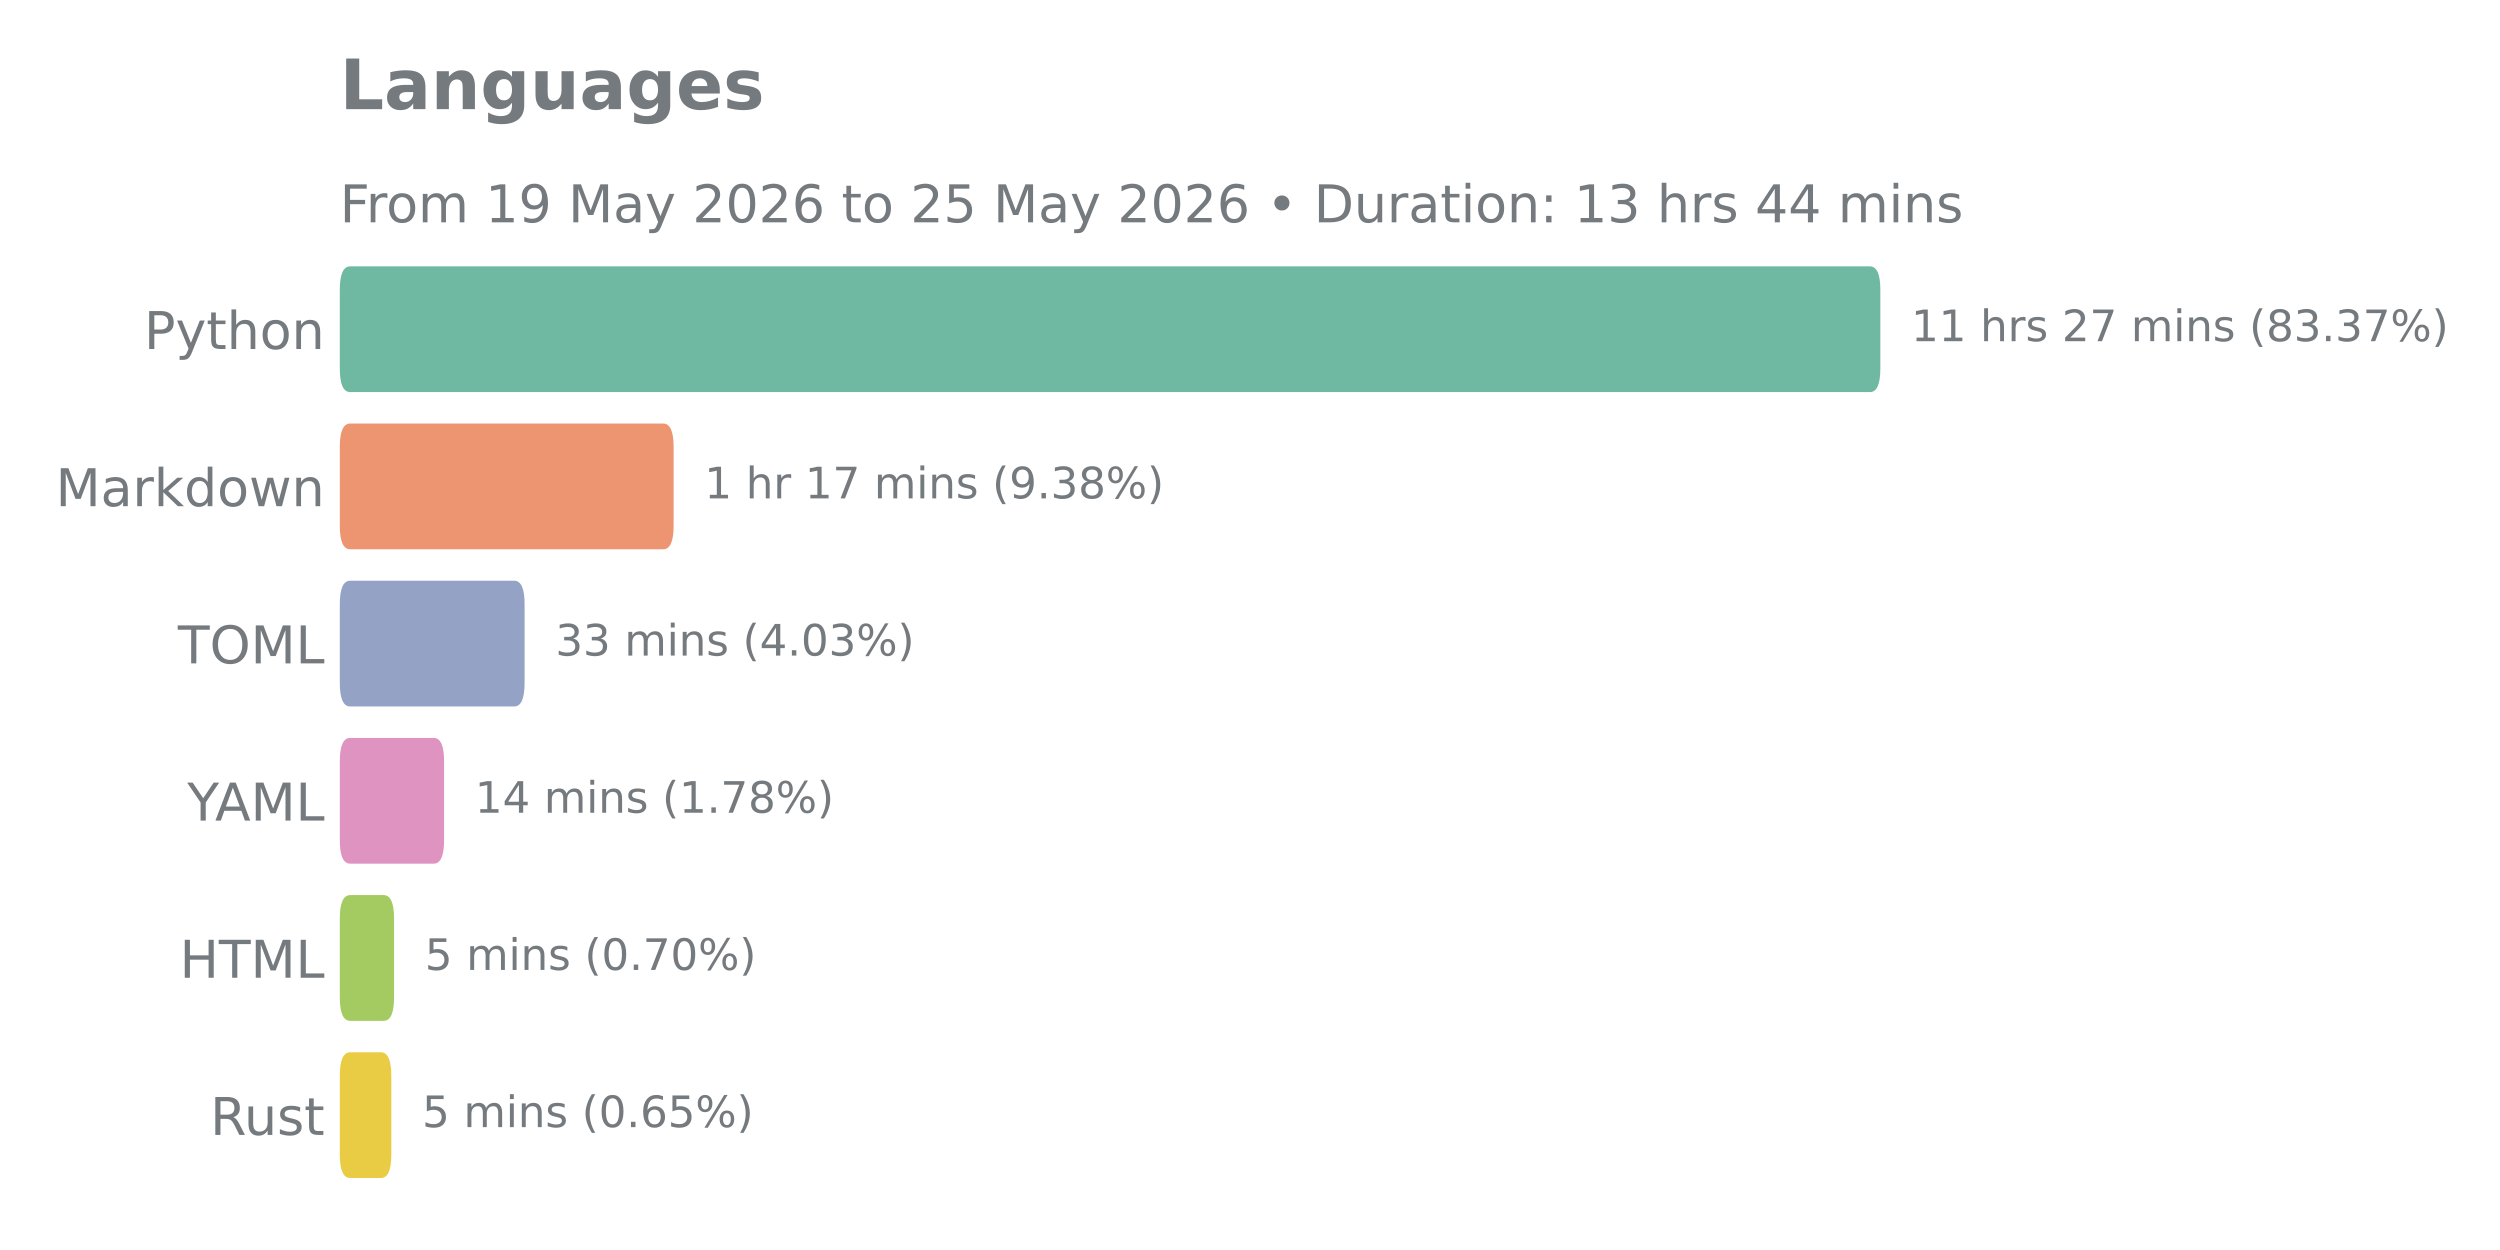
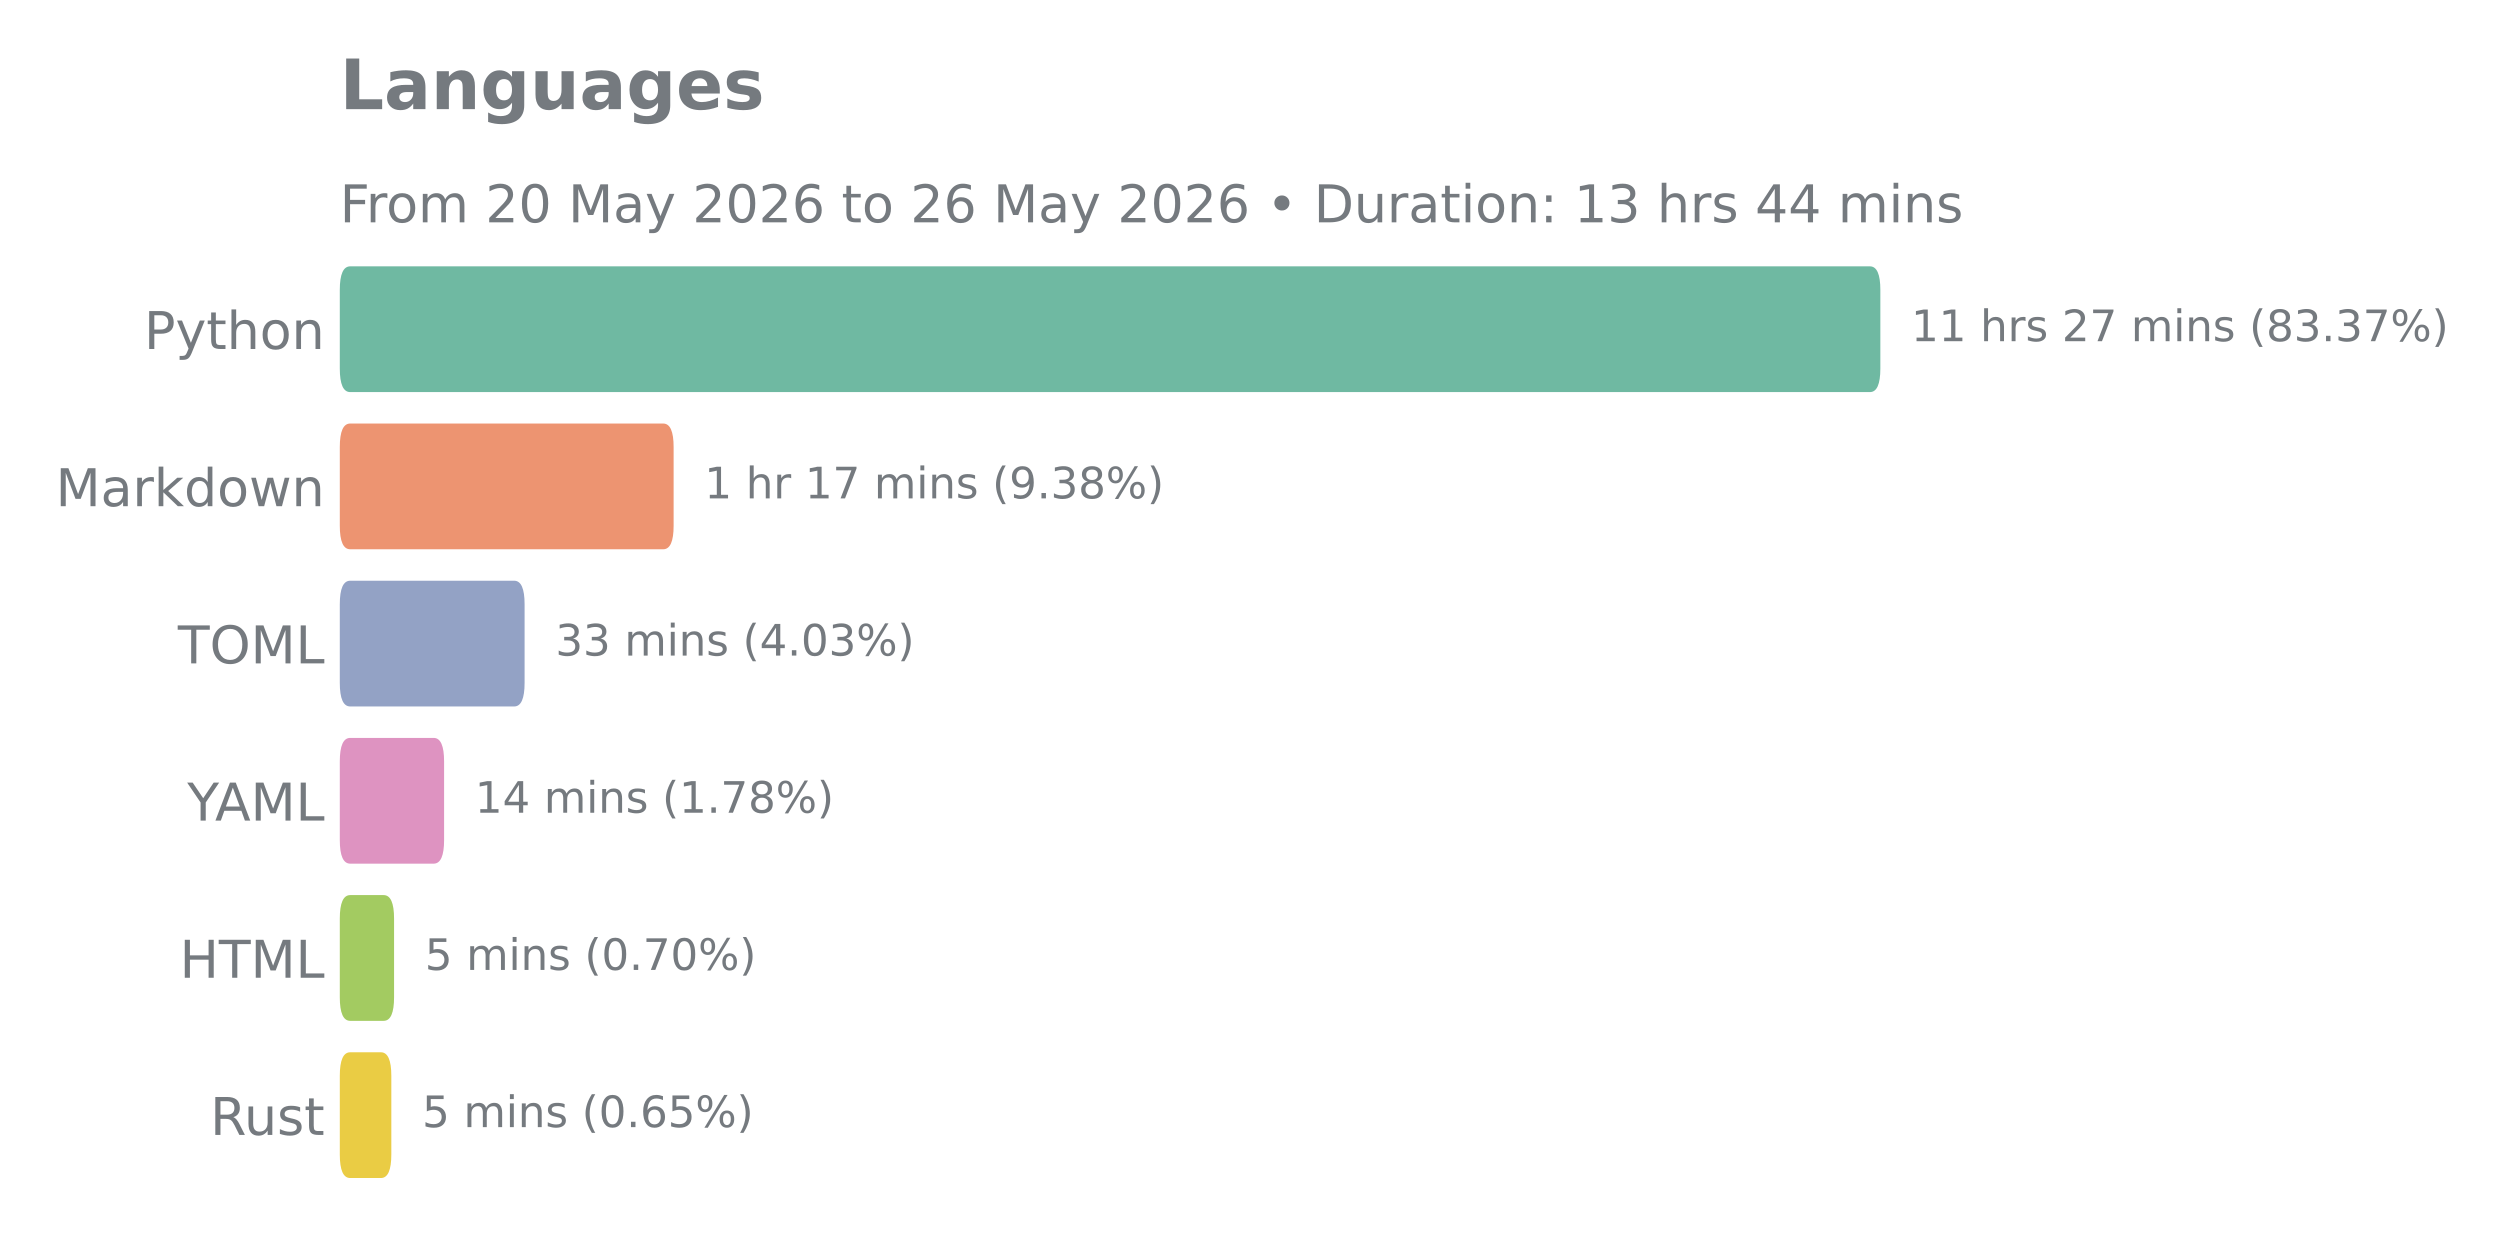
<svg xmlns="http://www.w3.org/2000/svg" xmlns:xlink="http://www.w3.org/1999/xlink" width="576pt" height="288pt" viewBox="0 0 576 288" version="1.1">
  <defs>
    <style type="text/css">*{stroke-linejoin: round; stroke-linecap: butt}</style>
  </defs>
  <g id="figure_1">
    <g id="patch_1">
      <path d="M 0 288  L 576 288  L 576 0  L 0 0  L 0 288  z " style="fill: none" />
    </g>
    <g id="axes_1">
      <g id="patch_2">
        <path d="M 78.29 275.04  L 521.968 275.04  L 521.968 57.744  L 78.29 57.744  L 78.29 275.04  z " style="fill: none" />
      </g>
      <g id="matplotlib.axis_1" />
      <g id="matplotlib.axis_2">
        <g id="ytick_1">
          <g id="text_1">
            <g style="fill: #757a7f" transform="translate(33.195 80.41106) scale(0.12 -0.12)">
              <defs>
                <path id="DejaVuSans-50" d="M 1259 4147  L 1259 2394  L 2053 2394  Q 2494 2394 2734 2622  Q 2975 2850 2975 3272  Q 2975 3691 2734 3919  Q 2494 4147 2053 4147  L 1259 4147  z M 628 4666  L 2053 4666  Q 2838 4666 3239 4311  Q 3641 3956 3641 3272  Q 3641 2581 3239 2228  Q 2838 1875 2053 1875  L 1259 1875  L 1259 0  L 628 0  L 628 4666  z " transform="scale(0.015625)" />
                <path id="DejaVuSans-79" d="M 2059 -325  Q 1816 -950 1584 -1140  Q 1353 -1331 966 -1331  L 506 -1331  L 506 -850  L 844 -850  Q 1081 -850 1212 -737  Q 1344 -625 1503 -206  L 1606 56  L 191 3500  L 800 3500  L 1894 763  L 2988 3500  L 3597 3500  L 2059 -325  z " transform="scale(0.015625)" />
                <path id="DejaVuSans-74" d="M 1172 4494  L 1172 3500  L 2356 3500  L 2356 3053  L 1172 3053  L 1172 1153  Q 1172 725 1289 603  Q 1406 481 1766 481  L 2356 481  L 2356 0  L 1766 0  Q 1100 0 847 248  Q 594 497 594 1153  L 594 3053  L 172 3053  L 172 3500  L 594 3500  L 594 4494  L 1172 4494  z " transform="scale(0.015625)" />
                <path id="DejaVuSans-68" d="M 3513 2113  L 3513 0  L 2938 0  L 2938 2094  Q 2938 2591 2744 2837  Q 2550 3084 2163 3084  Q 1697 3084 1428 2787  Q 1159 2491 1159 1978  L 1159 0  L 581 0  L 581 4863  L 1159 4863  L 1159 2956  Q 1366 3272 1645 3428  Q 1925 3584 2291 3584  Q 2894 3584 3203 3211  Q 3513 2838 3513 2113  z " transform="scale(0.015625)" />
                <path id="DejaVuSans-6f" d="M 1959 3097  Q 1497 3097 1228 2736  Q 959 2375 959 1747  Q 959 1119 1226 758  Q 1494 397 1959 397  Q 2419 397 2687 759  Q 2956 1122 2956 1747  Q 2956 2369 2687 2733  Q 2419 3097 1959 3097  z M 1959 3584  Q 2709 3584 3137 3096  Q 3566 2609 3566 1747  Q 3566 888 3137 398  Q 2709 -91 1959 -91  Q 1206 -91 779 398  Q 353 888 353 1747  Q 353 2609 779 3096  Q 1206 3584 1959 3584  z " transform="scale(0.015625)" />
                <path id="DejaVuSans-6e" d="M 3513 2113  L 3513 0  L 2938 0  L 2938 2094  Q 2938 2591 2744 2837  Q 2550 3084 2163 3084  Q 1697 3084 1428 2787  Q 1159 2491 1159 1978  L 1159 0  L 581 0  L 581 3500  L 1159 3500  L 1159 2956  Q 1366 3272 1645 3428  Q 1925 3584 2291 3584  Q 2894 3584 3203 3211  Q 3513 2838 3513 2113  z " transform="scale(0.015625)" />
              </defs>
              <use xlink:href="#DejaVuSans-50" />
              <use xlink:href="#DejaVuSans-79" transform="translate(60.30273 0)" />
              <use xlink:href="#DejaVuSans-74" transform="translate(119.4824 0)" />
              <use xlink:href="#DejaVuSans-68" transform="translate(158.6914 0)" />
              <use xlink:href="#DejaVuSans-6f" transform="translate(222.0703 0)" />
              <use xlink:href="#DejaVuSans-6e" transform="translate(283.252 0)" />
            </g>
          </g>
        </g>
        <g id="ytick_2">
          <g id="text_2">
            <g style="fill: #757a7f" transform="translate(12.82125 116.6271) scale(0.12 -0.12)">
              <defs>
                <path id="DejaVuSans-4d" d="M 628 4666  L 1569 4666  L 2759 1491  L 3956 4666  L 4897 4666  L 4897 0  L 4281 0  L 4281 4097  L 3078 897  L 2444 897  L 1241 4097  L 1241 0  L 628 0  L 628 4666  z " transform="scale(0.015625)" />
                <path id="DejaVuSans-61" d="M 2194 1759  Q 1497 1759 1228 1600  Q 959 1441 959 1056  Q 959 750 1161 570  Q 1363 391 1709 391  Q 2188 391 2477 730  Q 2766 1069 2766 1631  L 2766 1759  L 2194 1759  z M 3341 1997  L 3341 0  L 2766 0  L 2766 531  Q 2569 213 2275 61  Q 1981 -91 1556 -91  Q 1019 -91 701 211  Q 384 513 384 1019  Q 384 1609 779 1909  Q 1175 2209 1959 2209  L 2766 2209  L 2766 2266  Q 2766 2663 2505 2880  Q 2244 3097 1772 3097  Q 1472 3097 1187 3025  Q 903 2953 641 2809  L 641 3341  Q 956 3463 1253 3523  Q 1550 3584 1831 3584  Q 2591 3584 2966 3190  Q 3341 2797 3341 1997  z " transform="scale(0.015625)" />
                <path id="DejaVuSans-72" d="M 2631 2963  Q 2534 3019 2420 3045  Q 2306 3072 2169 3072  Q 1681 3072 1420 2755  Q 1159 2438 1159 1844  L 1159 0  L 581 0  L 581 3500  L 1159 3500  L 1159 2956  Q 1341 3275 1631 3429  Q 1922 3584 2338 3584  Q 2397 3584 2469 3576  Q 2541 3569 2628 3553  L 2631 2963  z " transform="scale(0.015625)" />
                <path id="DejaVuSans-6b" d="M 581 4863  L 1159 4863  L 1159 1991  L 2875 3500  L 3609 3500  L 1753 1863  L 3688 0  L 2938 0  L 1159 1709  L 1159 0  L 581 0  L 581 4863  z " transform="scale(0.015625)" />
                <path id="DejaVuSans-64" d="M 2906 2969  L 2906 4863  L 3481 4863  L 3481 0  L 2906 0  L 2906 525  Q 2725 213 2448 61  Q 2172 -91 1784 -91  Q 1150 -91 751 415  Q 353 922 353 1747  Q 353 2572 751 3078  Q 1150 3584 1784 3584  Q 2172 3584 2448 3432  Q 2725 3281 2906 2969  z M 947 1747  Q 947 1113 1208 752  Q 1469 391 1925 391  Q 2381 391 2643 752  Q 2906 1113 2906 1747  Q 2906 2381 2643 2742  Q 2381 3103 1925 3103  Q 1469 3103 1208 2742  Q 947 2381 947 1747  z " transform="scale(0.015625)" />
                <path id="DejaVuSans-77" d="M 269 3500  L 844 3500  L 1563 769  L 2278 3500  L 2956 3500  L 3675 769  L 4391 3500  L 4966 3500  L 4050 0  L 3372 0  L 2619 2869  L 1863 0  L 1184 0  L 269 3500  z " transform="scale(0.015625)" />
              </defs>
              <use xlink:href="#DejaVuSans-4d" />
              <use xlink:href="#DejaVuSans-61" transform="translate(86.2793 0)" />
              <use xlink:href="#DejaVuSans-72" transform="translate(147.5586 0)" />
              <use xlink:href="#DejaVuSans-6b" transform="translate(188.6719 0)" />
              <use xlink:href="#DejaVuSans-64" transform="translate(246.582 0)" />
              <use xlink:href="#DejaVuSans-6f" transform="translate(310.0586 0)" />
              <use xlink:href="#DejaVuSans-77" transform="translate(371.2402 0)" />
              <use xlink:href="#DejaVuSans-6e" transform="translate(453.0273 0)" />
            </g>
          </g>
        </g>
        <g id="ytick_3">
          <g id="text_3">
            <g style="fill: #757a7f" transform="translate(40.97438 152.8431) scale(0.12 -0.12)">
              <defs>
                <path id="DejaVuSans-54" d="M -19 4666  L 3928 4666  L 3928 4134  L 2272 4134  L 2272 0  L 1638 0  L 1638 4134  L -19 4134  L -19 4666  z " transform="scale(0.015625)" />
                <path id="DejaVuSans-4f" d="M 2522 4238  Q 1834 4238 1429 3725  Q 1025 3213 1025 2328  Q 1025 1447 1429 934  Q 1834 422 2522 422  Q 3209 422 3611 934  Q 4013 1447 4013 2328  Q 4013 3213 3611 3725  Q 3209 4238 2522 4238  z M 2522 4750  Q 3503 4750 4090 4092  Q 4678 3434 4678 2328  Q 4678 1225 4090 567  Q 3503 -91 2522 -91  Q 1538 -91 948 565  Q 359 1222 359 2328  Q 359 3434 948 4092  Q 1538 4750 2522 4750  z " transform="scale(0.015625)" />
                <path id="DejaVuSans-4c" d="M 628 4666  L 1259 4666  L 1259 531  L 3531 531  L 3531 0  L 628 0  L 628 4666  z " transform="scale(0.015625)" />
              </defs>
              <use xlink:href="#DejaVuSans-54" />
              <use xlink:href="#DejaVuSans-4f" transform="translate(61.08398 0)" />
              <use xlink:href="#DejaVuSans-4d" transform="translate(139.7949 0)" />
              <use xlink:href="#DejaVuSans-4c" transform="translate(226.0742 0)" />
            </g>
          </g>
        </g>
        <g id="ytick_4">
          <g id="text_4">
            <g style="fill: #757a7f" transform="translate(43.14187 189.0591) scale(0.12 -0.12)">
              <defs>
                <path id="DejaVuSans-59" d="M -13 4666  L 666 4666  L 1959 2747  L 3244 4666  L 3922 4666  L 2272 2222  L 2272 0  L 1638 0  L 1638 2222  L -13 4666  z " transform="scale(0.015625)" />
                <path id="DejaVuSans-41" d="M 2188 4044  L 1331 1722  L 3047 1722  L 2188 4044  z M 1831 4666  L 2547 4666  L 4325 0  L 3669 0  L 3244 1197  L 1141 1197  L 716 0  L 50 0  L 1831 4666  z " transform="scale(0.015625)" />
              </defs>
              <use xlink:href="#DejaVuSans-59" />
              <use xlink:href="#DejaVuSans-41" transform="translate(53.33398 0)" />
              <use xlink:href="#DejaVuSans-4d" transform="translate(121.7422 0)" />
              <use xlink:href="#DejaVuSans-4c" transform="translate(208.0215 0)" />
            </g>
          </g>
        </g>
        <g id="ytick_5">
          <g id="text_5">
            <g style="fill: #757a7f" transform="translate(41.39625 225.2751) scale(0.12 -0.12)">
              <defs>
                <path id="DejaVuSans-48" d="M 628 4666  L 1259 4666  L 1259 2753  L 3553 2753  L 3553 4666  L 4184 4666  L 4184 0  L 3553 0  L 3553 2222  L 1259 2222  L 1259 0  L 628 0  L 628 4666  z " transform="scale(0.015625)" />
              </defs>
              <use xlink:href="#DejaVuSans-48" />
              <use xlink:href="#DejaVuSans-54" transform="translate(75.19531 0)" />
              <use xlink:href="#DejaVuSans-4d" transform="translate(136.2793 0)" />
              <use xlink:href="#DejaVuSans-4c" transform="translate(222.5586 0)" />
            </g>
          </g>
        </g>
        <g id="ytick_6">
          <g id="text_6">
            <g style="fill: #757a7f" transform="translate(48.43125 261.4911) scale(0.12 -0.12)">
              <defs>
                <path id="DejaVuSans-52" d="M 2841 2188  Q 3044 2119 3236 1894  Q 3428 1669 3622 1275  L 4263 0  L 3584 0  L 2988 1197  Q 2756 1666 2539 1819  Q 2322 1972 1947 1972  L 1259 1972  L 1259 0  L 628 0  L 628 4666  L 2053 4666  Q 2853 4666 3247 4331  Q 3641 3997 3641 3322  Q 3641 2881 3436 2590  Q 3231 2300 2841 2188  z M 1259 4147  L 1259 2491  L 2053 2491  Q 2509 2491 2742 2702  Q 2975 2913 2975 3322  Q 2975 3731 2742 3939  Q 2509 4147 2053 4147  L 1259 4147  z " transform="scale(0.015625)" />
                <path id="DejaVuSans-75" d="M 544 1381  L 544 3500  L 1119 3500  L 1119 1403  Q 1119 906 1312 657  Q 1506 409 1894 409  Q 2359 409 2629 706  Q 2900 1003 2900 1516  L 2900 3500  L 3475 3500  L 3475 0  L 2900 0  L 2900 538  Q 2691 219 2414 64  Q 2138 -91 1772 -91  Q 1169 -91 856 284  Q 544 659 544 1381  z M 1991 3584  L 1991 3584  z " transform="scale(0.015625)" />
                <path id="DejaVuSans-73" d="M 2834 3397  L 2834 2853  Q 2591 2978 2328 3040  Q 2066 3103 1784 3103  Q 1356 3103 1142 2972  Q 928 2841 928 2578  Q 928 2378 1081 2264  Q 1234 2150 1697 2047  L 1894 2003  Q 2506 1872 2764 1633  Q 3022 1394 3022 966  Q 3022 478 2636 193  Q 2250 -91 1575 -91  Q 1294 -91 989 -36  Q 684 19 347 128  L 347 722  Q 666 556 975 473  Q 1284 391 1588 391  Q 1994 391 2212 530  Q 2431 669 2431 922  Q 2431 1156 2273 1281  Q 2116 1406 1581 1522  L 1381 1569  Q 847 1681 609 1914  Q 372 2147 372 2553  Q 372 3047 722 3315  Q 1072 3584 1716 3584  Q 2034 3584 2315 3537  Q 2597 3491 2834 3397  z " transform="scale(0.015625)" />
              </defs>
              <use xlink:href="#DejaVuSans-52" />
              <use xlink:href="#DejaVuSans-75" transform="translate(64.98242 0)" />
              <use xlink:href="#DejaVuSans-73" transform="translate(128.3613 0)" />
              <use xlink:href="#DejaVuSans-74" transform="translate(180.4609 0)" />
            </g>
          </g>
        </g>
      </g>
      <g id="patch_3">
-         <path d="M 80.697 242.446  L 87.754 242.446  Q 90.161 242.446 90.161 247.878  L 90.161 265.986  Q 90.161 271.418 87.754 271.418  L 80.697 271.418  Q 78.29 271.418 78.29 265.986  L 78.29 247.878  Q 78.29 242.446 80.697 242.446  z " clip-path="url(#p089b985ccd)" style="fill: #eacc44" />
+         <path d="M 80.697 242.446  L 87.754 242.446  Q 90.161 242.446 90.161 247.878  L 90.161 265.986  Q 90.161 271.418 87.754 271.418  L 80.697 271.418  Q 78.29 271.418 78.29 265.986  L 78.29 247.878  Q 78.29 242.446 80.697 242.446  z " clip-path="url(#pc708d9da28)" style="fill: #eacc44" />
      </g>
      <g id="patch_4">
-         <path d="M 80.697 206.23  L 88.386 206.23  Q 90.793 206.23 90.793 211.662  L 90.793 229.77  Q 90.793 235.202 88.386 235.202  L 80.697 235.202  Q 78.29 235.202 78.29 229.77  L 78.29 211.662  Q 78.29 206.23 80.697 206.23  z " clip-path="url(#p089b985ccd)" style="fill: #a3cb61" />
+         <path d="M 80.697 206.23  L 88.386 206.23  Q 90.793 206.23 90.793 211.662  L 90.793 229.77  Q 90.793 235.202 88.386 235.202  L 80.697 235.202  Q 78.29 235.202 78.29 229.77  L 78.29 211.662  Q 78.29 206.23 80.697 206.23  z " clip-path="url(#pc708d9da28)" style="fill: #a3cb61" />
      </g>
      <g id="patch_5">
-         <path d="M 80.697 170.014  L 99.912 170.014  Q 102.319 170.014 102.319 175.446  L 102.319 193.554  Q 102.319 198.986 99.912 198.986  L 80.697 198.986  Q 78.29 198.986 78.29 193.554  L 78.29 175.446  Q 78.29 170.014 80.697 170.014  z " clip-path="url(#p089b985ccd)" style="fill: #de93c1" />
+         <path d="M 80.697 170.014  L 99.912 170.014  Q 102.319 170.014 102.319 175.446  L 102.319 193.554  Q 102.319 198.986 99.912 198.986  L 80.697 198.986  Q 78.29 198.986 78.29 193.554  L 78.29 175.446  Q 78.29 170.014 80.697 170.014  z " clip-path="url(#pc708d9da28)" style="fill: #de93c1" />
      </g>
      <g id="patch_6">
-         <path d="M 80.697 133.798  L 118.459 133.798  Q 120.866 133.798 120.866 139.23  L 120.866 157.338  Q 120.866 162.77 118.459 162.77  L 80.697 162.77  Q 78.29 162.77 78.29 157.338  L 78.29 139.23  Q 78.29 133.798 80.697 133.798  z " clip-path="url(#p089b985ccd)" style="fill: #93a2c5" />
+         <path d="M 80.697 133.798  L 118.459 133.798  Q 120.866 133.798 120.866 139.23  L 120.866 157.338  Q 120.866 162.77 118.459 162.77  L 80.697 162.77  Q 78.29 162.77 78.29 157.338  L 78.29 139.23  Q 78.29 133.798 80.697 133.798  z " clip-path="url(#pc708d9da28)" style="fill: #93a2c5" />
      </g>
      <g id="patch_7">
-         <path d="M 80.697 97.582  L 152.794 97.582  Q 155.202 97.582 155.202 103.014  L 155.202 121.122  Q 155.202 126.554 152.794 126.554  L 80.697 126.554  Q 78.29 126.554 78.29 121.122  L 78.29 103.014  Q 78.29 97.582 80.697 97.582  z " clip-path="url(#p089b985ccd)" style="fill: #ed9471" />
+         <path d="M 80.697 97.582  L 152.794 97.582  Q 155.202 97.582 155.202 103.014  L 155.202 121.122  Q 155.202 126.554 152.794 126.554  L 80.697 126.554  Q 78.29 126.554 78.29 121.122  L 78.29 103.014  Q 78.29 97.582 80.697 97.582  z " clip-path="url(#pc708d9da28)" style="fill: #ed9471" />
      </g>
      <g id="patch_8">
-         <path d="M 80.697 61.366  L 430.825 61.366  Q 433.232 61.366 433.232 66.798  L 433.232 84.906  Q 433.232 90.338 430.825 90.338  L 80.697 90.338  Q 78.29 90.338 78.29 84.906  L 78.29 66.798  Q 78.29 61.366 80.697 61.366  z " clip-path="url(#p089b985ccd)" style="fill: #6fb9a2" />
+         <path d="M 80.697 61.366  L 430.825 61.366  Q 433.232 61.366 433.232 66.798  L 433.232 84.906  Q 433.232 90.338 430.825 90.338  L 80.697 90.338  Q 78.29 90.338 78.29 84.906  L 78.29 66.798  Q 78.29 61.366 80.697 61.366  z " clip-path="url(#pc708d9da28)" style="fill: #6fb9a2" />
      </g>
      <g id="line2d_1">
-         <path clip-path="url(#p089b985ccd)" style="fill: none; stroke: #424242; stroke-width: 2.25; stroke-linecap: round" />
+         <path clip-path="url(#pc708d9da28)" style="fill: none; stroke: #424242; stroke-width: 2.25; stroke-linecap: round" />
      </g>
      <g id="line2d_2">
-         <path clip-path="url(#p089b985ccd)" style="fill: none; stroke: #424242; stroke-width: 2.25; stroke-linecap: round" />
+         <path clip-path="url(#pc708d9da28)" style="fill: none; stroke: #424242; stroke-width: 2.25; stroke-linecap: round" />
      </g>
      <g id="line2d_3">
-         <path clip-path="url(#p089b985ccd)" style="fill: none; stroke: #424242; stroke-width: 2.25; stroke-linecap: round" />
+         <path clip-path="url(#pc708d9da28)" style="fill: none; stroke: #424242; stroke-width: 2.25; stroke-linecap: round" />
      </g>
      <g id="line2d_4">
-         <path clip-path="url(#p089b985ccd)" style="fill: none; stroke: #424242; stroke-width: 2.25; stroke-linecap: round" />
+         <path clip-path="url(#pc708d9da28)" style="fill: none; stroke: #424242; stroke-width: 2.25; stroke-linecap: round" />
      </g>
      <g id="line2d_5">
-         <path clip-path="url(#p089b985ccd)" style="fill: none; stroke: #424242; stroke-width: 2.25; stroke-linecap: round" />
+         <path clip-path="url(#pc708d9da28)" style="fill: none; stroke: #424242; stroke-width: 2.25; stroke-linecap: round" />
      </g>
      <g id="line2d_6">
-         <path clip-path="url(#p089b985ccd)" style="fill: none; stroke: #424242; stroke-width: 2.25; stroke-linecap: round" />
+         <path clip-path="url(#pc708d9da28)" style="fill: none; stroke: #424242; stroke-width: 2.25; stroke-linecap: round" />
      </g>
      <g id="text_7">
        <g style="fill: #757a7f" transform="translate(440.3309 78.61137) scale(0.1 -0.1)">
          <defs>
            <path id="DejaVuSans-31" d="M 794 531  L 1825 531  L 1825 4091  L 703 3866  L 703 4441  L 1819 4666  L 2450 4666  L 2450 531  L 3481 531  L 3481 0  L 794 0  L 794 531  z " transform="scale(0.015625)" />
            <path id="DejaVuSans-20" transform="scale(0.015625)" />
            <path id="DejaVuSans-32" d="M 1228 531  L 3431 531  L 3431 0  L 469 0  L 469 531  Q 828 903 1448 1529  Q 2069 2156 2228 2338  Q 2531 2678 2651 2914  Q 2772 3150 2772 3378  Q 2772 3750 2511 3984  Q 2250 4219 1831 4219  Q 1534 4219 1204 4116  Q 875 4013 500 3803  L 500 4441  Q 881 4594 1212 4672  Q 1544 4750 1819 4750  Q 2544 4750 2975 4387  Q 3406 4025 3406 3419  Q 3406 3131 3298 2873  Q 3191 2616 2906 2266  Q 2828 2175 2409 1742  Q 1991 1309 1228 531  z " transform="scale(0.015625)" />
            <path id="DejaVuSans-37" d="M 525 4666  L 3525 4666  L 3525 4397  L 1831 0  L 1172 0  L 2766 4134  L 525 4134  L 525 4666  z " transform="scale(0.015625)" />
            <path id="DejaVuSans-6d" d="M 3328 2828  Q 3544 3216 3844 3400  Q 4144 3584 4550 3584  Q 5097 3584 5394 3201  Q 5691 2819 5691 2113  L 5691 0  L 5113 0  L 5113 2094  Q 5113 2597 4934 2840  Q 4756 3084 4391 3084  Q 3944 3084 3684 2787  Q 3425 2491 3425 1978  L 3425 0  L 2847 0  L 2847 2094  Q 2847 2600 2669 2842  Q 2491 3084 2119 3084  Q 1678 3084 1418 2786  Q 1159 2488 1159 1978  L 1159 0  L 581 0  L 581 3500  L 1159 3500  L 1159 2956  Q 1356 3278 1631 3431  Q 1906 3584 2284 3584  Q 2666 3584 2933 3390  Q 3200 3197 3328 2828  z " transform="scale(0.015625)" />
            <path id="DejaVuSans-69" d="M 603 3500  L 1178 3500  L 1178 0  L 603 0  L 603 3500  z M 603 4863  L 1178 4863  L 1178 4134  L 603 4134  L 603 4863  z " transform="scale(0.015625)" />
            <path id="DejaVuSans-28" d="M 1984 4856  Q 1566 4138 1362 3434  Q 1159 2731 1159 2009  Q 1159 1288 1364 580  Q 1569 -128 1984 -844  L 1484 -844  Q 1016 -109 783 600  Q 550 1309 550 2009  Q 550 2706 781 3412  Q 1013 4119 1484 4856  L 1984 4856  z " transform="scale(0.015625)" />
            <path id="DejaVuSans-38" d="M 2034 2216  Q 1584 2216 1326 1975  Q 1069 1734 1069 1313  Q 1069 891 1326 650  Q 1584 409 2034 409  Q 2484 409 2743 651  Q 3003 894 3003 1313  Q 3003 1734 2745 1975  Q 2488 2216 2034 2216  z M 1403 2484  Q 997 2584 770 2862  Q 544 3141 544 3541  Q 544 4100 942 4425  Q 1341 4750 2034 4750  Q 2731 4750 3128 4425  Q 3525 4100 3525 3541  Q 3525 3141 3298 2862  Q 3072 2584 2669 2484  Q 3125 2378 3379 2068  Q 3634 1759 3634 1313  Q 3634 634 3220 271  Q 2806 -91 2034 -91  Q 1263 -91 848 271  Q 434 634 434 1313  Q 434 1759 690 2068  Q 947 2378 1403 2484  z M 1172 3481  Q 1172 3119 1398 2916  Q 1625 2713 2034 2713  Q 2441 2713 2670 2916  Q 2900 3119 2900 3481  Q 2900 3844 2670 4047  Q 2441 4250 2034 4250  Q 1625 4250 1398 4047  Q 1172 3844 1172 3481  z " transform="scale(0.015625)" />
            <path id="DejaVuSans-33" d="M 2597 2516  Q 3050 2419 3304 2112  Q 3559 1806 3559 1356  Q 3559 666 3084 287  Q 2609 -91 1734 -91  Q 1441 -91 1130 -33  Q 819 25 488 141  L 488 750  Q 750 597 1062 519  Q 1375 441 1716 441  Q 2309 441 2620 675  Q 2931 909 2931 1356  Q 2931 1769 2642 2001  Q 2353 2234 1838 2234  L 1294 2234  L 1294 2753  L 1863 2753  Q 2328 2753 2575 2939  Q 2822 3125 2822 3475  Q 2822 3834 2567 4026  Q 2313 4219 1838 4219  Q 1578 4219 1281 4162  Q 984 4106 628 3988  L 628 4550  Q 988 4650 1302 4700  Q 1616 4750 1894 4750  Q 2613 4750 3031 4423  Q 3450 4097 3450 3541  Q 3450 3153 3228 2886  Q 3006 2619 2597 2516  z " transform="scale(0.015625)" />
            <path id="DejaVuSans-2e" d="M 684 794  L 1344 794  L 1344 0  L 684 0  L 684 794  z " transform="scale(0.015625)" />
            <path id="DejaVuSans-25" d="M 4653 2053  Q 4381 2053 4226 1822  Q 4072 1591 4072 1178  Q 4072 772 4226 539  Q 4381 306 4653 306  Q 4919 306 5073 539  Q 5228 772 5228 1178  Q 5228 1588 5073 1820  Q 4919 2053 4653 2053  z M 4653 2450  Q 5147 2450 5437 2106  Q 5728 1763 5728 1178  Q 5728 594 5436 251  Q 5144 -91 4653 -91  Q 4153 -91 3862 251  Q 3572 594 3572 1178  Q 3572 1766 3864 2108  Q 4156 2450 4653 2450  z M 1428 4353  Q 1159 4353 1004 4120  Q 850 3888 850 3481  Q 850 3069 1003 2837  Q 1156 2606 1428 2606  Q 1700 2606 1854 2837  Q 2009 3069 2009 3481  Q 2009 3884 1853 4118  Q 1697 4353 1428 4353  z M 4250 4750  L 4750 4750  L 1831 -91  L 1331 -91  L 4250 4750  z M 1428 4750  Q 1922 4750 2215 4408  Q 2509 4066 2509 3481  Q 2509 2891 2217 2550  Q 1925 2209 1428 2209  Q 931 2209 642 2551  Q 353 2894 353 3481  Q 353 4063 643 4406  Q 934 4750 1428 4750  z " transform="scale(0.015625)" />
            <path id="DejaVuSans-29" d="M 513 4856  L 1013 4856  Q 1481 4119 1714 3412  Q 1947 2706 1947 2009  Q 1947 1309 1714 600  Q 1481 -109 1013 -844  L 513 -844  Q 928 -128 1133 580  Q 1338 1288 1338 2009  Q 1338 2731 1133 3434  Q 928 4138 513 4856  z " transform="scale(0.015625)" />
          </defs>
          <use xlink:href="#DejaVuSans-31" />
          <use xlink:href="#DejaVuSans-31" transform="translate(63.62305 0)" />
          <use xlink:href="#DejaVuSans-20" transform="translate(127.2461 0)" />
          <use xlink:href="#DejaVuSans-68" transform="translate(159.0332 0)" />
          <use xlink:href="#DejaVuSans-72" transform="translate(222.4121 0)" />
          <use xlink:href="#DejaVuSans-73" transform="translate(263.5254 0)" />
          <use xlink:href="#DejaVuSans-20" transform="translate(315.625 0)" />
          <use xlink:href="#DejaVuSans-32" transform="translate(347.4121 0)" />
          <use xlink:href="#DejaVuSans-37" transform="translate(411.0352 0)" />
          <use xlink:href="#DejaVuSans-20" transform="translate(474.6582 0)" />
          <use xlink:href="#DejaVuSans-6d" transform="translate(506.4453 0)" />
          <use xlink:href="#DejaVuSans-69" transform="translate(603.8574 0)" />
          <use xlink:href="#DejaVuSans-6e" transform="translate(631.6406 0)" />
          <use xlink:href="#DejaVuSans-73" transform="translate(695.0195 0)" />
          <use xlink:href="#DejaVuSans-20" transform="translate(747.1191 0)" />
          <use xlink:href="#DejaVuSans-28" transform="translate(778.9062 0)" />
          <use xlink:href="#DejaVuSans-38" transform="translate(817.9199 0)" />
          <use xlink:href="#DejaVuSans-33" transform="translate(881.543 0)" />
          <use xlink:href="#DejaVuSans-2e" transform="translate(945.166 0)" />
          <use xlink:href="#DejaVuSans-33" transform="translate(976.9531 0)" />
          <use xlink:href="#DejaVuSans-37" transform="translate(1040.576 0)" />
          <use xlink:href="#DejaVuSans-25" transform="translate(1104.199 0)" />
          <use xlink:href="#DejaVuSans-29" transform="translate(1199.219 0)" />
        </g>
      </g>
      <g id="text_8">
        <g style="fill: #757a7f" transform="translate(162.3006 114.8274) scale(0.1 -0.1)">
          <defs>
            <path id="DejaVuSans-39" d="M 703 97  L 703 672  Q 941 559 1184 500  Q 1428 441 1663 441  Q 2288 441 2617 861  Q 2947 1281 2994 2138  Q 2813 1869 2534 1725  Q 2256 1581 1919 1581  Q 1219 1581 811 2004  Q 403 2428 403 3163  Q 403 3881 828 4315  Q 1253 4750 1959 4750  Q 2769 4750 3195 4129  Q 3622 3509 3622 2328  Q 3622 1225 3098 567  Q 2575 -91 1691 -91  Q 1453 -91 1209 -44  Q 966 3 703 97  z M 1959 2075  Q 2384 2075 2632 2365  Q 2881 2656 2881 3163  Q 2881 3666 2632 3958  Q 2384 4250 1959 4250  Q 1534 4250 1286 3958  Q 1038 3666 1038 3163  Q 1038 2656 1286 2365  Q 1534 2075 1959 2075  z " transform="scale(0.015625)" />
          </defs>
          <use xlink:href="#DejaVuSans-31" />
          <use xlink:href="#DejaVuSans-20" transform="translate(63.62305 0)" />
          <use xlink:href="#DejaVuSans-68" transform="translate(95.41016 0)" />
          <use xlink:href="#DejaVuSans-72" transform="translate(158.7891 0)" />
          <use xlink:href="#DejaVuSans-20" transform="translate(199.9023 0)" />
          <use xlink:href="#DejaVuSans-31" transform="translate(231.6895 0)" />
          <use xlink:href="#DejaVuSans-37" transform="translate(295.3125 0)" />
          <use xlink:href="#DejaVuSans-20" transform="translate(358.9355 0)" />
          <use xlink:href="#DejaVuSans-6d" transform="translate(390.7227 0)" />
          <use xlink:href="#DejaVuSans-69" transform="translate(488.1348 0)" />
          <use xlink:href="#DejaVuSans-6e" transform="translate(515.918 0)" />
          <use xlink:href="#DejaVuSans-73" transform="translate(579.2969 0)" />
          <use xlink:href="#DejaVuSans-20" transform="translate(631.3965 0)" />
          <use xlink:href="#DejaVuSans-28" transform="translate(663.1836 0)" />
          <use xlink:href="#DejaVuSans-39" transform="translate(702.1973 0)" />
          <use xlink:href="#DejaVuSans-2e" transform="translate(765.8203 0)" />
          <use xlink:href="#DejaVuSans-33" transform="translate(797.6074 0)" />
          <use xlink:href="#DejaVuSans-38" transform="translate(861.2305 0)" />
          <use xlink:href="#DejaVuSans-25" transform="translate(924.8535 0)" />
          <use xlink:href="#DejaVuSans-29" transform="translate(1019.873 0)" />
        </g>
      </g>
      <g id="text_9">
        <g style="fill: #757a7f" transform="translate(127.9648 151.0434) scale(0.1 -0.1)">
          <defs>
            <path id="DejaVuSans-34" d="M 2419 4116  L 825 1625  L 2419 1625  L 2419 4116  z M 2253 4666  L 3047 4666  L 3047 1625  L 3713 1625  L 3713 1100  L 3047 1100  L 3047 0  L 2419 0  L 2419 1100  L 313 1100  L 313 1709  L 2253 4666  z " transform="scale(0.015625)" />
            <path id="DejaVuSans-30" d="M 2034 4250  Q 1547 4250 1301 3770  Q 1056 3291 1056 2328  Q 1056 1369 1301 889  Q 1547 409 2034 409  Q 2525 409 2770 889  Q 3016 1369 3016 2328  Q 3016 3291 2770 3770  Q 2525 4250 2034 4250  z M 2034 4750  Q 2819 4750 3233 4129  Q 3647 3509 3647 2328  Q 3647 1150 3233 529  Q 2819 -91 2034 -91  Q 1250 -91 836 529  Q 422 1150 422 2328  Q 422 3509 836 4129  Q 1250 4750 2034 4750  z " transform="scale(0.015625)" />
          </defs>
          <use xlink:href="#DejaVuSans-33" />
          <use xlink:href="#DejaVuSans-33" transform="translate(63.62305 0)" />
          <use xlink:href="#DejaVuSans-20" transform="translate(127.2461 0)" />
          <use xlink:href="#DejaVuSans-6d" transform="translate(159.0332 0)" />
          <use xlink:href="#DejaVuSans-69" transform="translate(256.4453 0)" />
          <use xlink:href="#DejaVuSans-6e" transform="translate(284.2285 0)" />
          <use xlink:href="#DejaVuSans-73" transform="translate(347.6074 0)" />
          <use xlink:href="#DejaVuSans-20" transform="translate(399.707 0)" />
          <use xlink:href="#DejaVuSans-28" transform="translate(431.4941 0)" />
          <use xlink:href="#DejaVuSans-34" transform="translate(470.5078 0)" />
          <use xlink:href="#DejaVuSans-2e" transform="translate(534.1309 0)" />
          <use xlink:href="#DejaVuSans-30" transform="translate(565.918 0)" />
          <use xlink:href="#DejaVuSans-33" transform="translate(629.541 0)" />
          <use xlink:href="#DejaVuSans-25" transform="translate(693.1641 0)" />
          <use xlink:href="#DejaVuSans-29" transform="translate(788.1836 0)" />
        </g>
      </g>
      <g id="text_10">
        <g style="fill: #757a7f" transform="translate(109.4183 187.2594) scale(0.1 -0.1)">
          <use xlink:href="#DejaVuSans-31" />
          <use xlink:href="#DejaVuSans-34" transform="translate(63.62305 0)" />
          <use xlink:href="#DejaVuSans-20" transform="translate(127.2461 0)" />
          <use xlink:href="#DejaVuSans-6d" transform="translate(159.0332 0)" />
          <use xlink:href="#DejaVuSans-69" transform="translate(256.4453 0)" />
          <use xlink:href="#DejaVuSans-6e" transform="translate(284.2285 0)" />
          <use xlink:href="#DejaVuSans-73" transform="translate(347.6074 0)" />
          <use xlink:href="#DejaVuSans-20" transform="translate(399.707 0)" />
          <use xlink:href="#DejaVuSans-28" transform="translate(431.4941 0)" />
          <use xlink:href="#DejaVuSans-31" transform="translate(470.5078 0)" />
          <use xlink:href="#DejaVuSans-2e" transform="translate(534.1309 0)" />
          <use xlink:href="#DejaVuSans-37" transform="translate(565.918 0)" />
          <use xlink:href="#DejaVuSans-38" transform="translate(629.541 0)" />
          <use xlink:href="#DejaVuSans-25" transform="translate(693.1641 0)" />
          <use xlink:href="#DejaVuSans-29" transform="translate(788.1836 0)" />
        </g>
      </g>
      <g id="text_11">
        <g style="fill: #757a7f" transform="translate(97.89199 223.4754) scale(0.1 -0.1)">
          <defs>
            <path id="DejaVuSans-35" d="M 691 4666  L 3169 4666  L 3169 4134  L 1269 4134  L 1269 2991  Q 1406 3038 1543 3061  Q 1681 3084 1819 3084  Q 2600 3084 3056 2656  Q 3513 2228 3513 1497  Q 3513 744 3044 326  Q 2575 -91 1722 -91  Q 1428 -91 1123 -41  Q 819 9 494 109  L 494 744  Q 775 591 1075 516  Q 1375 441 1709 441  Q 2250 441 2565 725  Q 2881 1009 2881 1497  Q 2881 1984 2565 2268  Q 2250 2553 1709 2553  Q 1456 2553 1204 2497  Q 953 2441 691 2322  L 691 4666  z " transform="scale(0.015625)" />
          </defs>
          <use xlink:href="#DejaVuSans-35" />
          <use xlink:href="#DejaVuSans-20" transform="translate(63.62305 0)" />
          <use xlink:href="#DejaVuSans-6d" transform="translate(95.41016 0)" />
          <use xlink:href="#DejaVuSans-69" transform="translate(192.8223 0)" />
          <use xlink:href="#DejaVuSans-6e" transform="translate(220.6055 0)" />
          <use xlink:href="#DejaVuSans-73" transform="translate(283.9844 0)" />
          <use xlink:href="#DejaVuSans-20" transform="translate(336.084 0)" />
          <use xlink:href="#DejaVuSans-28" transform="translate(367.8711 0)" />
          <use xlink:href="#DejaVuSans-30" transform="translate(406.8848 0)" />
          <use xlink:href="#DejaVuSans-2e" transform="translate(470.5078 0)" />
          <use xlink:href="#DejaVuSans-37" transform="translate(502.2949 0)" />
          <use xlink:href="#DejaVuSans-30" transform="translate(565.918 0)" />
          <use xlink:href="#DejaVuSans-25" transform="translate(629.541 0)" />
          <use xlink:href="#DejaVuSans-29" transform="translate(724.5605 0)" />
        </g>
      </g>
      <g id="text_12">
        <g style="fill: #757a7f" transform="translate(97.25992 259.6914) scale(0.1 -0.1)">
          <defs>
            <path id="DejaVuSans-36" d="M 2113 2584  Q 1688 2584 1439 2293  Q 1191 2003 1191 1497  Q 1191 994 1439 701  Q 1688 409 2113 409  Q 2538 409 2786 701  Q 3034 994 3034 1497  Q 3034 2003 2786 2293  Q 2538 2584 2113 2584  z M 3366 4563  L 3366 3988  Q 3128 4100 2886 4159  Q 2644 4219 2406 4219  Q 1781 4219 1451 3797  Q 1122 3375 1075 2522  Q 1259 2794 1537 2939  Q 1816 3084 2150 3084  Q 2853 3084 3261 2657  Q 3669 2231 3669 1497  Q 3669 778 3244 343  Q 2819 -91 2113 -91  Q 1303 -91 875 529  Q 447 1150 447 2328  Q 447 3434 972 4092  Q 1497 4750 2381 4750  Q 2619 4750 2861 4703  Q 3103 4656 3366 4563  z " transform="scale(0.015625)" />
          </defs>
          <use xlink:href="#DejaVuSans-35" />
          <use xlink:href="#DejaVuSans-20" transform="translate(63.62305 0)" />
          <use xlink:href="#DejaVuSans-6d" transform="translate(95.41016 0)" />
          <use xlink:href="#DejaVuSans-69" transform="translate(192.8223 0)" />
          <use xlink:href="#DejaVuSans-6e" transform="translate(220.6055 0)" />
          <use xlink:href="#DejaVuSans-73" transform="translate(283.9844 0)" />
          <use xlink:href="#DejaVuSans-20" transform="translate(336.084 0)" />
          <use xlink:href="#DejaVuSans-28" transform="translate(367.8711 0)" />
          <use xlink:href="#DejaVuSans-30" transform="translate(406.8848 0)" />
          <use xlink:href="#DejaVuSans-2e" transform="translate(470.5078 0)" />
          <use xlink:href="#DejaVuSans-36" transform="translate(502.2949 0)" />
          <use xlink:href="#DejaVuSans-35" transform="translate(565.918 0)" />
          <use xlink:href="#DejaVuSans-25" transform="translate(629.541 0)" />
          <use xlink:href="#DejaVuSans-29" transform="translate(724.5605 0)" />
        </g>
      </g>
      <g id="text_13">
        <g style="fill: #757a7f" transform="translate(78.29 25.1496) scale(0.16 -0.16)">
          <defs>
            <path id="DejaVuSans-Bold-4c" d="M 588 4666  L 1791 4666  L 1791 909  L 3903 909  L 3903 0  L 588 0  L 588 4666  z " transform="scale(0.015625)" />
            <path id="DejaVuSans-Bold-61" d="M 2106 1575  Q 1756 1575 1579 1456  Q 1403 1338 1403 1106  Q 1403 894 1545 773  Q 1688 653 1941 653  Q 2256 653 2472 879  Q 2688 1106 2688 1447  L 2688 1575  L 2106 1575  z M 3816 1997  L 3816 0  L 2688 0  L 2688 519  Q 2463 200 2181 54  Q 1900 -91 1497 -91  Q 953 -91 614 226  Q 275 544 275 1050  Q 275 1666 698 1953  Q 1122 2241 2028 2241  L 2688 2241  L 2688 2328  Q 2688 2594 2478 2717  Q 2269 2841 1825 2841  Q 1466 2841 1156 2769  Q 847 2697 581 2553  L 581 3406  Q 941 3494 1303 3539  Q 1666 3584 2028 3584  Q 2975 3584 3395 3211  Q 3816 2838 3816 1997  z " transform="scale(0.015625)" />
            <path id="DejaVuSans-Bold-6e" d="M 4056 2131  L 4056 0  L 2931 0  L 2931 347  L 2931 1631  Q 2931 2084 2911 2256  Q 2891 2428 2841 2509  Q 2775 2619 2662 2680  Q 2550 2741 2406 2741  Q 2056 2741 1856 2470  Q 1656 2200 1656 1722  L 1656 0  L 538 0  L 538 3500  L 1656 3500  L 1656 2988  Q 1909 3294 2193 3439  Q 2478 3584 2822 3584  Q 3428 3584 3742 3212  Q 4056 2841 4056 2131  z " transform="scale(0.015625)" />
            <path id="DejaVuSans-Bold-67" d="M 2919 594  Q 2688 288 2409 144  Q 2131 0 1766 0  Q 1125 0 706 504  Q 288 1009 288 1791  Q 288 2575 706 3076  Q 1125 3578 1766 3578  Q 2131 3578 2409 3434  Q 2688 3291 2919 2981  L 2919 3500  L 4044 3500  L 4044 353  Q 4044 -491 3511 -936  Q 2978 -1381 1966 -1381  Q 1638 -1381 1331 -1331  Q 1025 -1281 716 -1178  L 716 -306  Q 1009 -475 1290 -558  Q 1572 -641 1856 -641  Q 2406 -641 2662 -400  Q 2919 -159 2919 353  L 2919 594  z M 2181 2772  Q 1834 2772 1640 2515  Q 1447 2259 1447 1791  Q 1447 1309 1634 1061  Q 1822 813 2181 813  Q 2531 813 2725 1069  Q 2919 1325 2919 1791  Q 2919 2259 2725 2515  Q 2531 2772 2181 2772  z " transform="scale(0.015625)" />
            <path id="DejaVuSans-Bold-75" d="M 500 1363  L 500 3500  L 1625 3500  L 1625 3150  Q 1625 2866 1622 2436  Q 1619 2006 1619 1863  Q 1619 1441 1641 1255  Q 1663 1069 1716 984  Q 1784 875 1895 815  Q 2006 756 2150 756  Q 2500 756 2700 1025  Q 2900 1294 2900 1772  L 2900 3500  L 4019 3500  L 4019 0  L 2900 0  L 2900 506  Q 2647 200 2364 54  Q 2081 -91 1741 -91  Q 1134 -91 817 281  Q 500 653 500 1363  z " transform="scale(0.015625)" />
            <path id="DejaVuSans-Bold-65" d="M 4031 1759  L 4031 1441  L 1416 1441  Q 1456 1047 1700 850  Q 1944 653 2381 653  Q 2734 653 3104 758  Q 3475 863 3866 1075  L 3866 213  Q 3469 63 3072 -14  Q 2675 -91 2278 -91  Q 1328 -91 801 392  Q 275 875 275 1747  Q 275 2603 792 3093  Q 1309 3584 2216 3584  Q 3041 3584 3536 3087  Q 4031 2591 4031 1759  z M 2881 2131  Q 2881 2450 2695 2645  Q 2509 2841 2209 2841  Q 1884 2841 1681 2658  Q 1478 2475 1428 2131  L 2881 2131  z " transform="scale(0.015625)" />
            <path id="DejaVuSans-Bold-73" d="M 3272 3391  L 3272 2541  Q 2913 2691 2578 2766  Q 2244 2841 1947 2841  Q 1628 2841 1473 2761  Q 1319 2681 1319 2516  Q 1319 2381 1436 2309  Q 1553 2238 1856 2203  L 2053 2175  Q 2913 2066 3209 1816  Q 3506 1566 3506 1031  Q 3506 472 3093 190  Q 2681 -91 1863 -91  Q 1516 -91 1145 -36  Q 775 19 384 128  L 384 978  Q 719 816 1070 734  Q 1422 653 1784 653  Q 2113 653 2278 743  Q 2444 834 2444 1013  Q 2444 1163 2330 1236  Q 2216 1309 1875 1350  L 1678 1375  Q 931 1469 631 1722  Q 331 1975 331 2491  Q 331 3047 712 3315  Q 1094 3584 1881 3584  Q 2191 3584 2531 3537  Q 2872 3491 3272 3391  z " transform="scale(0.015625)" />
          </defs>
          <use xlink:href="#DejaVuSans-Bold-4c" />
          <use xlink:href="#DejaVuSans-Bold-61" transform="translate(63.7207 0)" />
          <use xlink:href="#DejaVuSans-Bold-6e" transform="translate(131.2012 0)" />
          <use xlink:href="#DejaVuSans-Bold-67" transform="translate(202.3926 0)" />
          <use xlink:href="#DejaVuSans-Bold-75" transform="translate(273.9746 0)" />
          <use xlink:href="#DejaVuSans-Bold-61" transform="translate(345.166 0)" />
          <use xlink:href="#DejaVuSans-Bold-67" transform="translate(412.6465 0)" />
          <use xlink:href="#DejaVuSans-Bold-65" transform="translate(484.2285 0)" />
          <use xlink:href="#DejaVuSans-Bold-73" transform="translate(552.0508 0)" />
        </g>
      </g>
      <g id="text_14">
        <g style="fill: #757a7f" transform="translate(78.29 51.22512) scale(0.12 -0.12)">
          <defs>
            <path id="DejaVuSans-46" d="M 628 4666  L 3309 4666  L 3309 4134  L 1259 4134  L 1259 2759  L 3109 2759  L 3109 2228  L 1259 2228  L 1259 0  L 628 0  L 628 4666  z " transform="scale(0.015625)" />
            <path id="DejaVuSans-2022" d="M 959 2381  Q 959 2769 1229 3036  Q 1500 3303 1894 3303  Q 2281 3303 2548 3036  Q 2816 2769 2816 2381  Q 2816 1991 2547 1722  Q 2278 1453 1888 1453  Q 1497 1453 1228 1722  Q 959 1991 959 2381  z " transform="scale(0.015625)" />
            <path id="DejaVuSans-44" d="M 1259 4147  L 1259 519  L 2022 519  Q 2988 519 3436 956  Q 3884 1394 3884 2338  Q 3884 3275 3436 3711  Q 2988 4147 2022 4147  L 1259 4147  z M 628 4666  L 1925 4666  Q 3281 4666 3915 4102  Q 4550 3538 4550 2338  Q 4550 1131 3912 565  Q 3275 0 1925 0  L 628 0  L 628 4666  z " transform="scale(0.015625)" />
            <path id="DejaVuSans-3a" d="M 750 794  L 1409 794  L 1409 0  L 750 0  L 750 794  z M 750 3309  L 1409 3309  L 1409 2516  L 750 2516  L 750 3309  z " transform="scale(0.015625)" />
          </defs>
          <use xlink:href="#DejaVuSans-46" />
          <use xlink:href="#DejaVuSans-72" transform="translate(50.26953 0)" />
          <use xlink:href="#DejaVuSans-6f" transform="translate(89.13281 0)" />
          <use xlink:href="#DejaVuSans-6d" transform="translate(150.3145 0)" />
          <use xlink:href="#DejaVuSans-20" transform="translate(247.7266 0)" />
-           <use xlink:href="#DejaVuSans-31" transform="translate(279.5137 0)" />
-           <use xlink:href="#DejaVuSans-39" transform="translate(343.1367 0)" />
+           <use xlink:href="#DejaVuSans-32" transform="translate(279.5137 0)" />
+           <use xlink:href="#DejaVuSans-30" transform="translate(343.1367 0)" />
          <use xlink:href="#DejaVuSans-20" transform="translate(406.7598 0)" />
          <use xlink:href="#DejaVuSans-4d" transform="translate(438.5469 0)" />
          <use xlink:href="#DejaVuSans-61" transform="translate(524.8262 0)" />
          <use xlink:href="#DejaVuSans-79" transform="translate(586.1055 0)" />
          <use xlink:href="#DejaVuSans-20" transform="translate(645.2852 0)" />
          <use xlink:href="#DejaVuSans-32" transform="translate(677.0723 0)" />
          <use xlink:href="#DejaVuSans-30" transform="translate(740.6953 0)" />
          <use xlink:href="#DejaVuSans-32" transform="translate(804.3184 0)" />
          <use xlink:href="#DejaVuSans-36" transform="translate(867.9414 0)" />
          <use xlink:href="#DejaVuSans-20" transform="translate(931.5645 0)" />
          <use xlink:href="#DejaVuSans-74" transform="translate(963.3516 0)" />
          <use xlink:href="#DejaVuSans-6f" transform="translate(1002.561 0)" />
          <use xlink:href="#DejaVuSans-20" transform="translate(1063.742 0)" />
          <use xlink:href="#DejaVuSans-32" transform="translate(1095.529 0)" />
-           <use xlink:href="#DejaVuSans-35" transform="translate(1159.152 0)" />
+           <use xlink:href="#DejaVuSans-36" transform="translate(1159.152 0)" />
          <use xlink:href="#DejaVuSans-20" transform="translate(1222.775 0)" />
          <use xlink:href="#DejaVuSans-4d" transform="translate(1254.562 0)" />
          <use xlink:href="#DejaVuSans-61" transform="translate(1340.842 0)" />
          <use xlink:href="#DejaVuSans-79" transform="translate(1402.121 0)" />
          <use xlink:href="#DejaVuSans-20" transform="translate(1461.301 0)" />
          <use xlink:href="#DejaVuSans-32" transform="translate(1493.088 0)" />
          <use xlink:href="#DejaVuSans-30" transform="translate(1556.711 0)" />
          <use xlink:href="#DejaVuSans-32" transform="translate(1620.334 0)" />
          <use xlink:href="#DejaVuSans-36" transform="translate(1683.957 0)" />
          <use xlink:href="#DejaVuSans-20" transform="translate(1747.58 0)" />
          <use xlink:href="#DejaVuSans-2022" transform="translate(1779.367 0)" />
          <use xlink:href="#DejaVuSans-20" transform="translate(1838.352 0)" />
          <use xlink:href="#DejaVuSans-44" transform="translate(1870.139 0)" />
          <use xlink:href="#DejaVuSans-75" transform="translate(1947.141 0)" />
          <use xlink:href="#DejaVuSans-72" transform="translate(2010.52 0)" />
          <use xlink:href="#DejaVuSans-61" transform="translate(2051.633 0)" />
          <use xlink:href="#DejaVuSans-74" transform="translate(2112.912 0)" />
          <use xlink:href="#DejaVuSans-69" transform="translate(2152.121 0)" />
          <use xlink:href="#DejaVuSans-6f" transform="translate(2179.904 0)" />
          <use xlink:href="#DejaVuSans-6e" transform="translate(2241.086 0)" />
          <use xlink:href="#DejaVuSans-3a" transform="translate(2304.465 0)" />
          <use xlink:href="#DejaVuSans-20" transform="translate(2338.156 0)" />
          <use xlink:href="#DejaVuSans-31" transform="translate(2369.943 0)" />
          <use xlink:href="#DejaVuSans-33" transform="translate(2433.566 0)" />
          <use xlink:href="#DejaVuSans-20" transform="translate(2497.189 0)" />
          <use xlink:href="#DejaVuSans-68" transform="translate(2528.977 0)" />
          <use xlink:href="#DejaVuSans-72" transform="translate(2592.355 0)" />
          <use xlink:href="#DejaVuSans-73" transform="translate(2633.469 0)" />
          <use xlink:href="#DejaVuSans-20" transform="translate(2685.568 0)" />
          <use xlink:href="#DejaVuSans-34" transform="translate(2717.355 0)" />
          <use xlink:href="#DejaVuSans-34" transform="translate(2780.979 0)" />
          <use xlink:href="#DejaVuSans-20" transform="translate(2844.602 0)" />
          <use xlink:href="#DejaVuSans-6d" transform="translate(2876.389 0)" />
          <use xlink:href="#DejaVuSans-69" transform="translate(2973.801 0)" />
          <use xlink:href="#DejaVuSans-6e" transform="translate(3001.584 0)" />
          <use xlink:href="#DejaVuSans-73" transform="translate(3064.963 0)" />
        </g>
      </g>
    </g>
  </g>
  <defs>
-     <clipPath id="p089b985ccd">
+     <clipPath id="pc708d9da28">
      <rect x="78.29" y="57.744" width="443.678" height="217.296" />
    </clipPath>
  </defs>
</svg>
